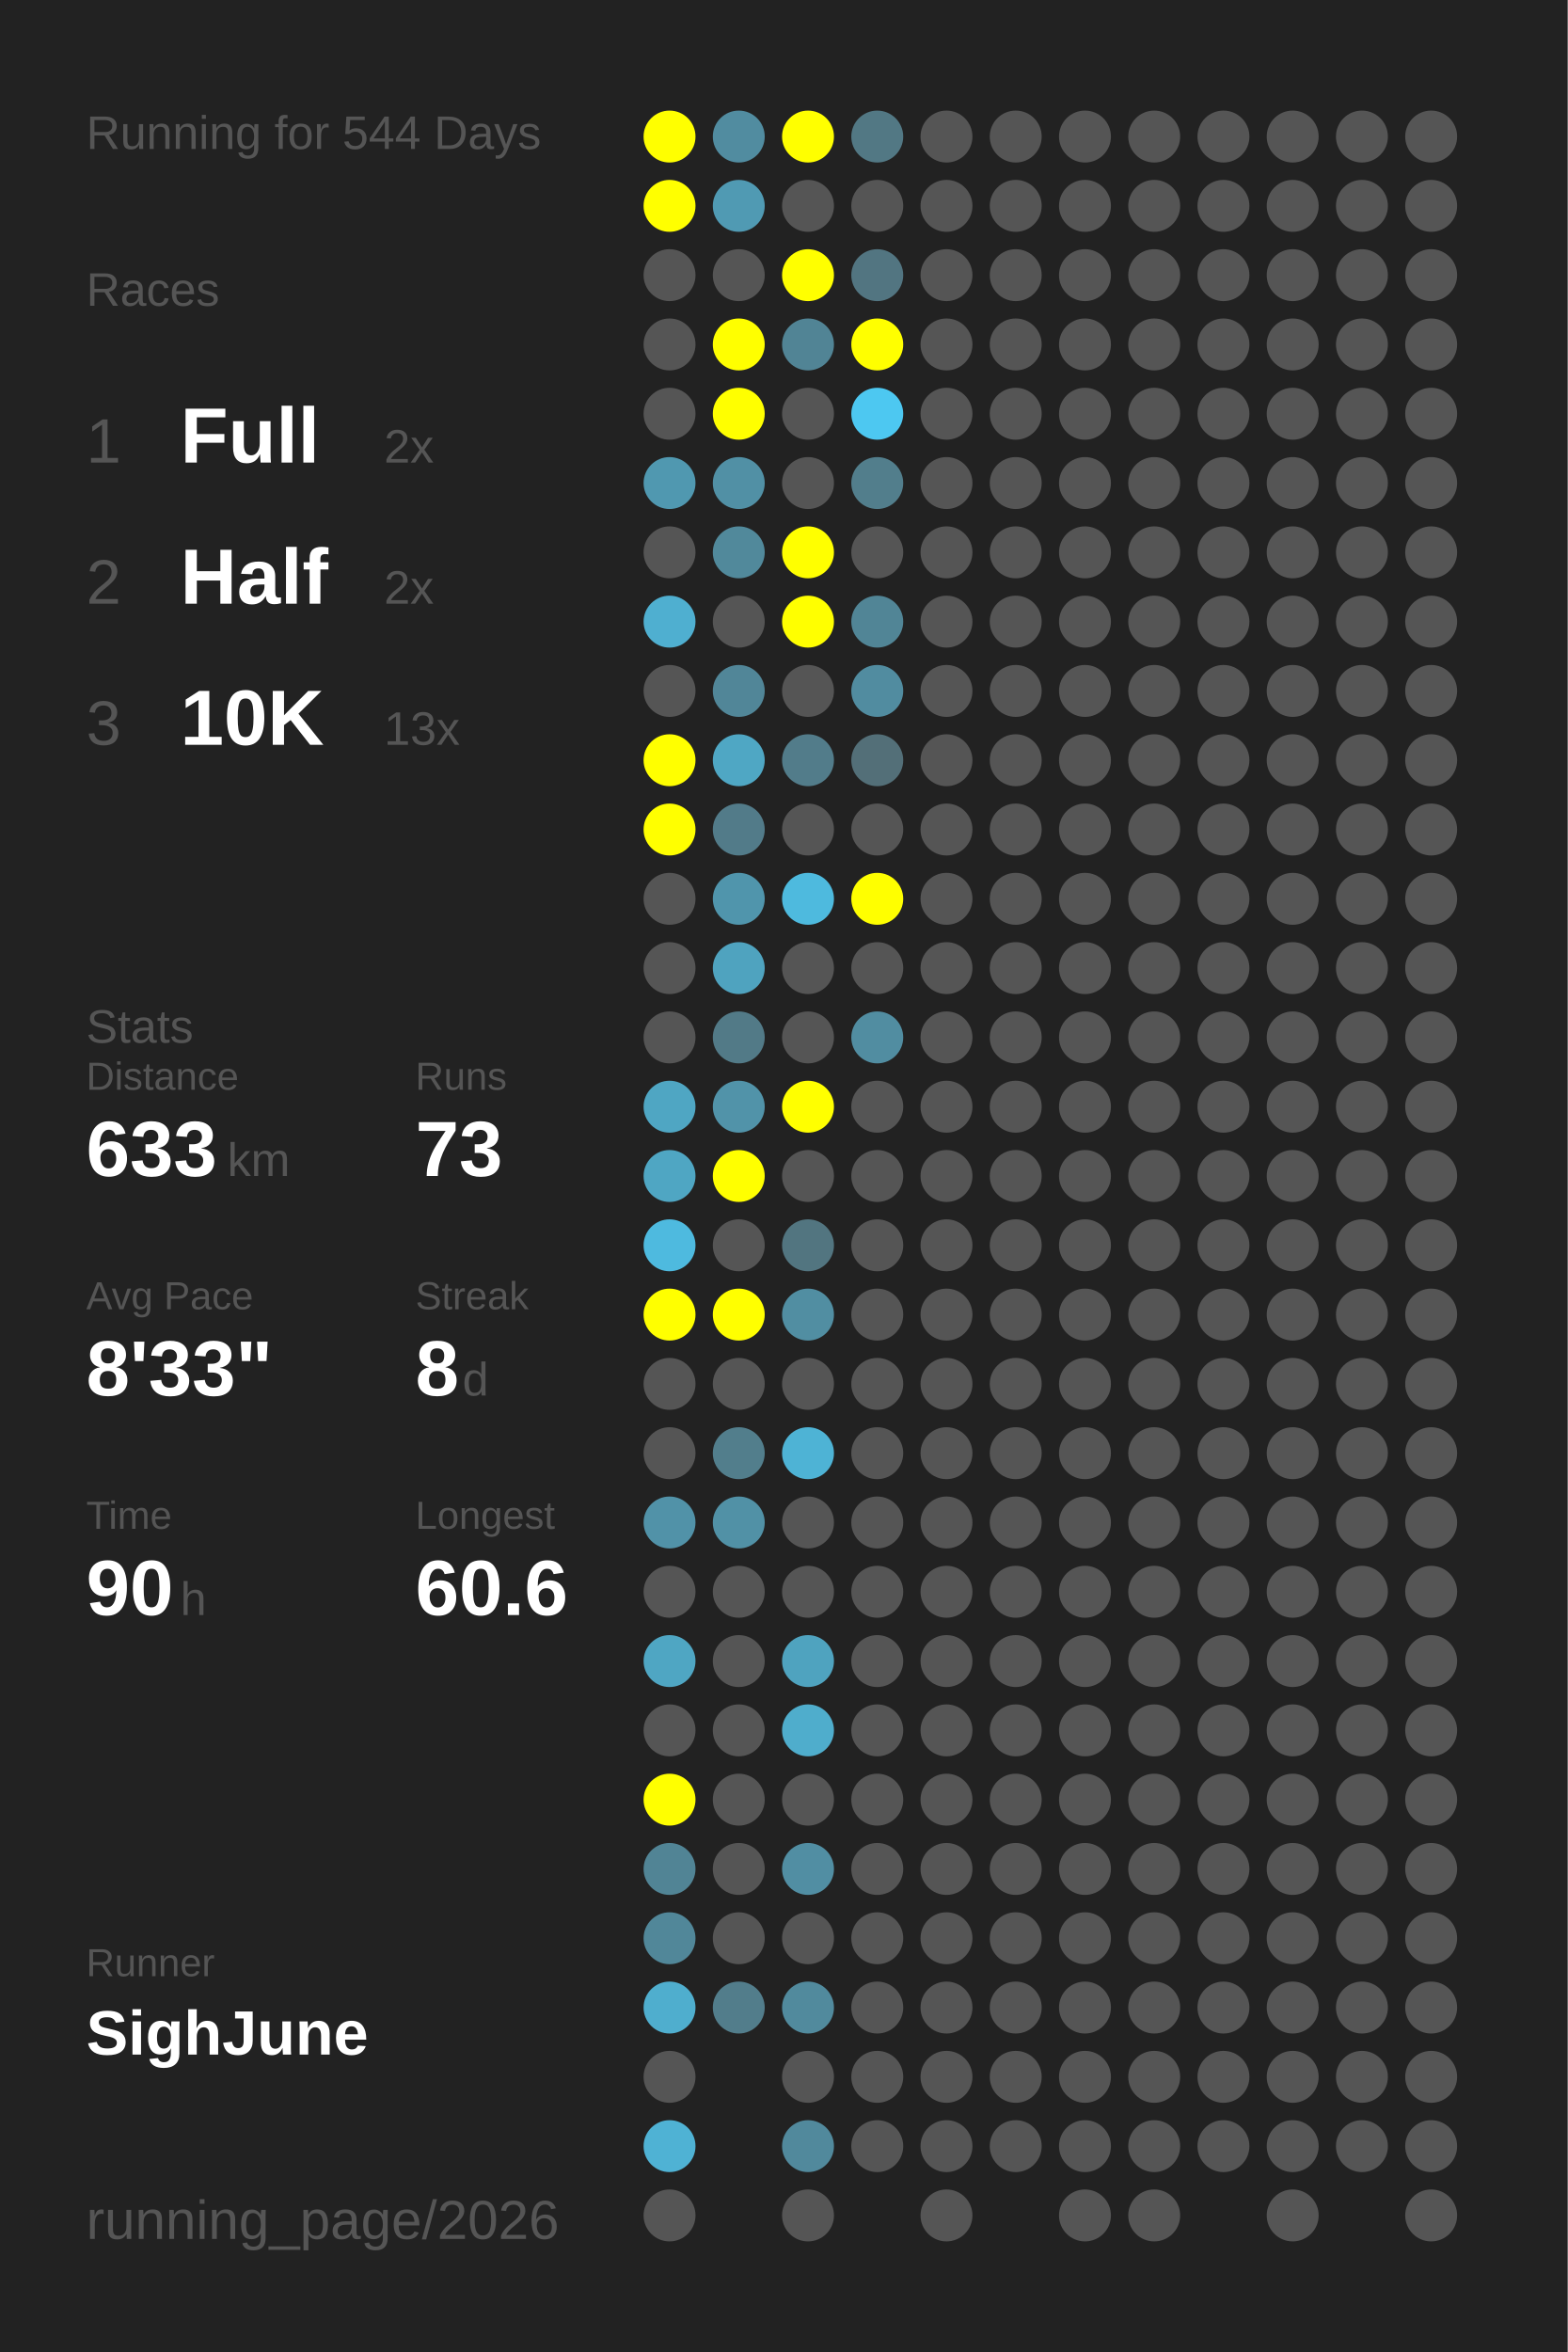
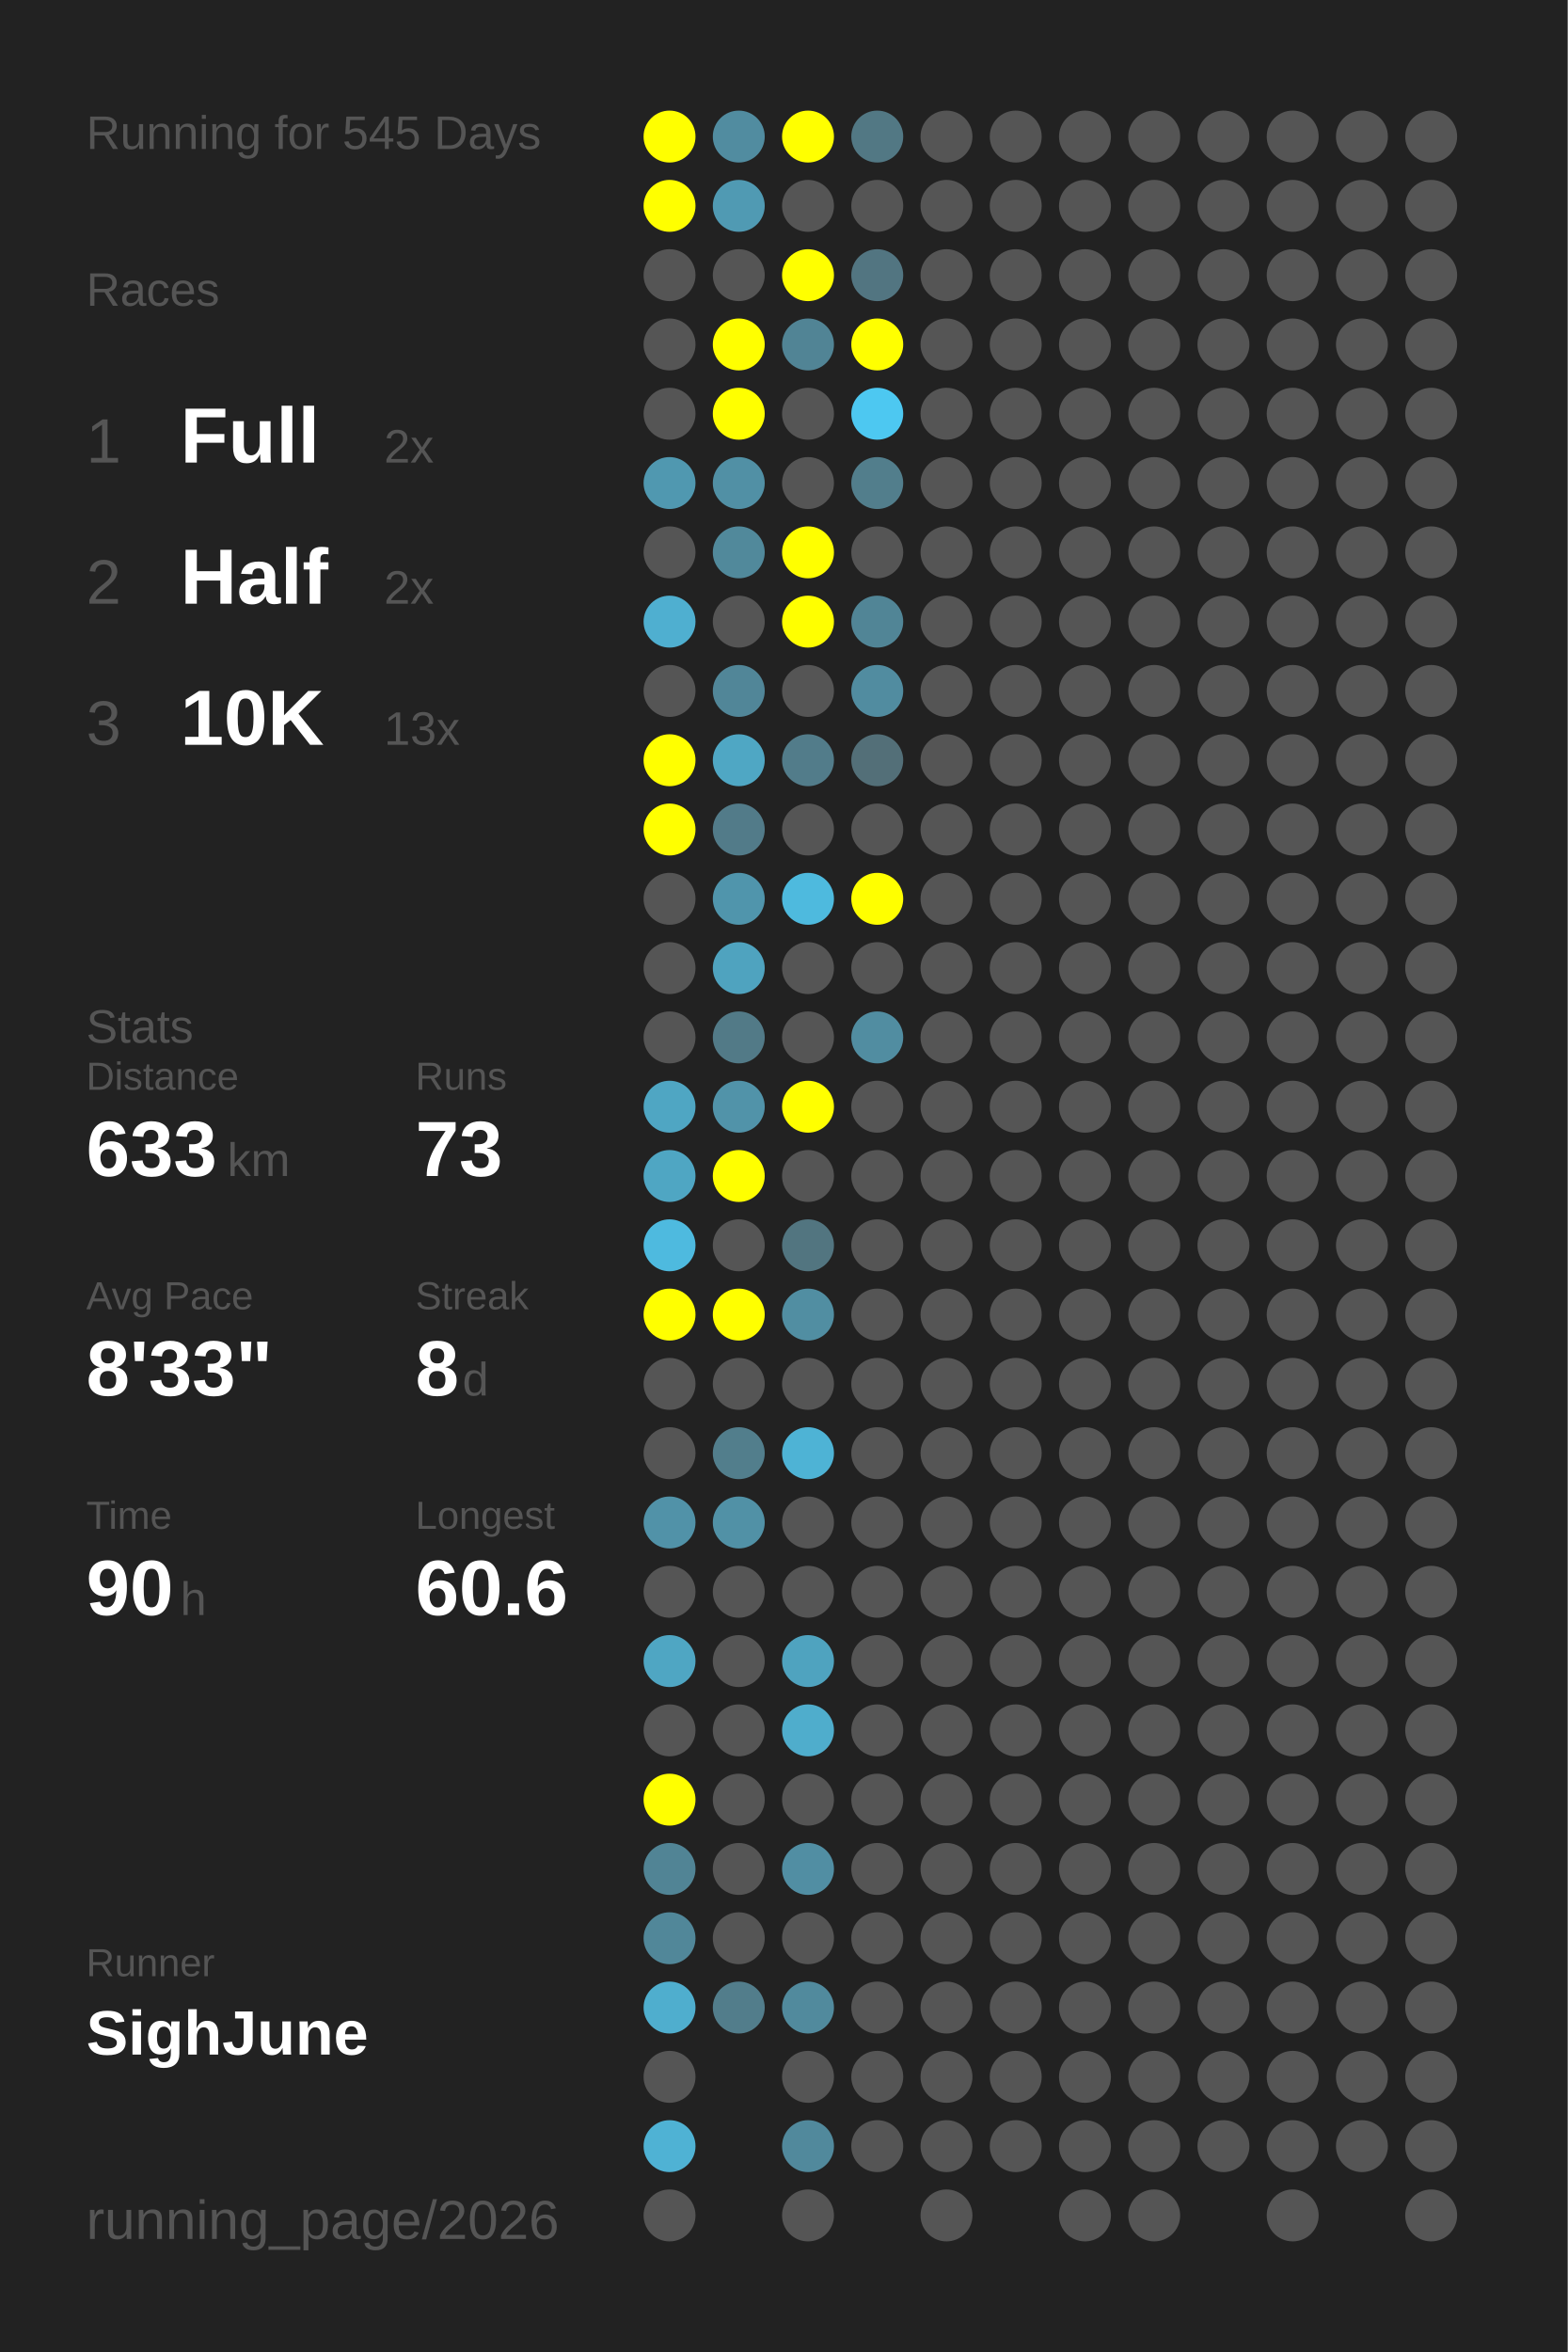
<svg xmlns="http://www.w3.org/2000/svg" baseProfile="full" height="300mm" version="1.1" viewBox="0,0,200,300" width="200mm">
  <defs />
  <rect fill="#222222" height="300" width="200" x="0" y="0" />
-   <text fill="#555555" style="font-size:6px; font-family:Arial;" x="11" y="19">Running for 544 Days</text>
+   <text fill="#555555" style="font-size:6px; font-family:Arial;" x="11" y="19">Running for 545 Days</text>
  <text fill="#555555" style="font-size:6px; font-family:Arial;" x="11" y="39">Races</text>
  <text fill="#555555" style="font-size:8px; font-family:Arial;" x="11" y="59">1</text>
  <text fill="#FFFFFF" style="font-size:10px; font-family:Arial; font-weight:bold;" x="23" y="59">Full</text>
  <text fill="#555555" style="font-size:6px; font-family:Arial;" x="49" y="59">2x</text>
  <text fill="#555555" style="font-size:8px; font-family:Arial;" x="11" y="77">2</text>
  <text fill="#FFFFFF" style="font-size:10px; font-family:Arial; font-weight:bold;" x="23" y="77">Half</text>
  <text fill="#555555" style="font-size:6px; font-family:Arial;" x="49" y="77">2x</text>
  <text fill="#555555" style="font-size:8px; font-family:Arial;" x="11" y="95">3</text>
  <text fill="#FFFFFF" style="font-size:10px; font-family:Arial; font-weight:bold;" x="23" y="95">10K</text>
  <text fill="#555555" style="font-size:6px; font-family:Arial;" x="49" y="95">13x</text>
  <text fill="#555555" style="font-size:6px; font-family:Arial;" x="11" y="133">Stats</text>
  <text fill="#555555" style="font-size:5px; font-family:Arial;" x="11" y="139">Distance</text>
  <text fill="#FFFFFF" style="font-size:10px; font-family:Arial; font-weight:bold;" x="11" y="150">633</text>
  <text fill="#555555" style="font-size:6px; font-family:Arial;" x="29" y="150">km</text>
  <text fill="#555555" style="font-size:5px; font-family:Arial;" x="53" y="139">Runs</text>
  <text fill="#FFFFFF" style="font-size:10px; font-family:Arial; font-weight:bold;" x="53" y="150">73</text>
  <text fill="#555555" style="font-size:5px; font-family:Arial;" x="11" y="167">Avg Pace</text>
  <text fill="#FFFFFF" style="font-size:10px; font-family:Arial; font-weight:bold;" x="11" y="178">8'33"</text>
  <text fill="#555555" style="font-size:5px; font-family:Arial;" x="53" y="167">Streak</text>
  <text fill="#FFFFFF" style="font-size:10px; font-family:Arial; font-weight:bold;" x="53" y="178">8</text>
  <text fill="#555555" style="font-size:6px; font-family:Arial;" x="59" y="178">d</text>
  <text fill="#555555" style="font-size:5px; font-family:Arial;" x="11" y="195">Time</text>
  <text fill="#FFFFFF" style="font-size:10px; font-family:Arial; font-weight:bold;" x="11" y="206">90</text>
  <text fill="#555555" style="font-size:6px; font-family:Arial;" x="23" y="206">h</text>
  <text fill="#555555" style="font-size:5px; font-family:Arial;" x="53" y="195">Longest</text>
  <text fill="#FFFFFF" style="font-size:10px; font-family:Arial; font-weight:bold;" x="53" y="206">60.6</text>
  <text fill="#555555" style="font-size:5px; font-family:Arial;" x="11" y="252.065">Runner</text>
  <text fill="#FFFFFF" style="font-size:8px; font-family:Arial; font-weight:bold;" x="11" y="262.065">SighJune</text>
  <text fill="#555555" style="font-size:7px; font-family:Arial;" x="11" y="285.581">running_page/2026</text>
  <circle cx="85.417" cy="17.419" fill="#FFFF00" r="3.312" />
  <circle cx="85.417" cy="26.258" fill="#FFFF00" r="3.312" />
  <circle cx="85.417" cy="35.097" fill="#555555" r="3.312" />
  <circle cx="85.417" cy="43.935" fill="#555555" r="3.312" />
  <circle cx="85.417" cy="52.774" fill="#555555" r="3.312" />
  <circle cx="85.417" cy="61.613" fill="#5098b0" r="3.312" />
  <circle cx="85.417" cy="70.452" fill="#555555" r="3.312" />
  <circle cx="85.417" cy="79.29" fill="#4fafd0" r="3.312" />
  <circle cx="85.417" cy="88.129" fill="#555555" r="3.312" />
  <circle cx="85.417" cy="96.968" fill="#FFFF00" r="3.312" />
  <circle cx="85.417" cy="105.806" fill="#FFFF00" r="3.312" />
  <circle cx="85.417" cy="114.645" fill="#555555" r="3.312" />
  <circle cx="85.417" cy="123.484" fill="#555555" r="3.312" />
  <circle cx="85.417" cy="132.323" fill="#555555" r="3.312" />
  <circle cx="85.417" cy="141.161" fill="#4fa6c3" r="3.312" />
  <circle cx="85.417" cy="150" fill="#4fa6c3" r="3.312" />
  <circle cx="85.417" cy="158.839" fill="#4ebadf" r="3.312" />
  <circle cx="85.417" cy="167.677" fill="#FFFF00" r="3.312" />
  <circle cx="85.417" cy="176.516" fill="#555555" r="3.312" />
  <circle cx="85.417" cy="185.355" fill="#555555" r="3.312" />
  <circle cx="85.417" cy="194.194" fill="#5192a8" r="3.312" />
  <circle cx="85.417" cy="203.032" fill="#555555" r="3.312" />
  <circle cx="85.417" cy="211.871" fill="#4fa6c3" r="3.312" />
  <circle cx="85.417" cy="220.71" fill="#555555" r="3.312" />
  <circle cx="85.417" cy="229.548" fill="#FFFF00" r="3.312" />
  <circle cx="85.417" cy="238.387" fill="#518495" r="3.312" />
  <circle cx="85.417" cy="247.226" fill="#518799" r="3.312" />
  <circle cx="85.417" cy="256.065" fill="#4faece" r="3.312" />
  <circle cx="85.417" cy="264.903" fill="#555555" r="3.312" />
  <circle cx="85.417" cy="273.742" fill="#4fb2d4" r="3.312" />
  <circle cx="85.417" cy="282.581" fill="#555555" r="3.312" />
  <circle cx="94.25" cy="17.419" fill="#518ca0" r="3.312" />
  <circle cx="94.25" cy="26.258" fill="#509ab3" r="3.312" />
  <circle cx="94.25" cy="35.097" fill="#555555" r="3.312" />
  <circle cx="94.25" cy="43.935" fill="#FFFF00" r="3.312" />
  <circle cx="94.25" cy="52.774" fill="#FFFF00" r="3.312" />
  <circle cx="94.25" cy="61.613" fill="#5190a5" r="3.312" />
  <circle cx="94.25" cy="70.452" fill="#51899b" r="3.312" />
  <circle cx="94.25" cy="79.29" fill="#555555" r="3.312" />
  <circle cx="94.25" cy="88.129" fill="#518698" r="3.312" />
  <circle cx="94.25" cy="96.968" fill="#4fa7c4" r="3.312" />
  <circle cx="94.25" cy="105.806" fill="#527b89" r="3.312" />
  <circle cx="94.25" cy="114.645" fill="#5095ac" r="3.312" />
  <circle cx="94.25" cy="123.484" fill="#4fa3bf" r="3.312" />
  <circle cx="94.25" cy="132.323" fill="#527a87" r="3.312" />
  <circle cx="94.25" cy="141.161" fill="#5193a9" r="3.312" />
  <circle cx="94.25" cy="150" fill="#FFFF00" r="3.312" />
  <circle cx="94.25" cy="158.839" fill="#555555" r="3.312" />
  <circle cx="94.25" cy="167.677" fill="#FFFF00" r="3.312" />
  <circle cx="94.25" cy="176.516" fill="#555555" r="3.312" />
  <circle cx="94.25" cy="185.355" fill="#527e8c" r="3.312" />
  <circle cx="94.25" cy="194.194" fill="#5191a6" r="3.312" />
  <circle cx="94.25" cy="203.032" fill="#555555" r="3.312" />
  <circle cx="94.25" cy="211.871" fill="#555555" r="3.312" />
  <circle cx="94.25" cy="220.71" fill="#555555" r="3.312" />
  <circle cx="94.25" cy="229.548" fill="#555555" r="3.312" />
  <circle cx="94.25" cy="238.387" fill="#555555" r="3.312" />
  <circle cx="94.25" cy="247.226" fill="#555555" r="3.312" />
  <circle cx="94.25" cy="256.065" fill="#527d8b" r="3.312" />
  <circle cx="103.083" cy="17.419" fill="#FFFF00" r="3.312" />
  <circle cx="103.083" cy="26.258" fill="#555555" r="3.312" />
  <circle cx="103.083" cy="35.097" fill="#FFFF00" r="3.312" />
  <circle cx="103.083" cy="43.935" fill="#518495" r="3.312" />
  <circle cx="103.083" cy="52.774" fill="#555555" r="3.312" />
  <circle cx="103.083" cy="61.613" fill="#555555" r="3.312" />
  <circle cx="103.083" cy="70.452" fill="#FFFF00" r="3.312" />
  <circle cx="103.083" cy="79.29" fill="#FFFF00" r="3.312" />
  <circle cx="103.083" cy="88.129" fill="#555555" r="3.312" />
  <circle cx="103.083" cy="96.968" fill="#527c8a" r="3.312" />
  <circle cx="103.083" cy="105.806" fill="#555555" r="3.312" />
  <circle cx="103.083" cy="114.645" fill="#4ebade" r="3.312" />
  <circle cx="103.083" cy="123.484" fill="#555555" r="3.312" />
  <circle cx="103.083" cy="132.323" fill="#555555" r="3.312" />
  <circle cx="103.083" cy="141.161" fill="#FFFF00" r="3.312" />
  <circle cx="103.083" cy="150" fill="#555555" r="3.312" />
  <circle cx="103.083" cy="158.839" fill="#527580" r="3.312" />
  <circle cx="103.083" cy="167.677" fill="#518ea2" r="3.312" />
  <circle cx="103.083" cy="176.516" fill="#555555" r="3.312" />
  <circle cx="103.083" cy="185.355" fill="#4eb3d5" r="3.312" />
  <circle cx="103.083" cy="194.194" fill="#555555" r="3.312" />
  <circle cx="103.083" cy="203.032" fill="#555555" r="3.312" />
  <circle cx="103.083" cy="211.871" fill="#4fa3bf" r="3.312" />
  <circle cx="103.083" cy="220.71" fill="#4fadcc" r="3.312" />
  <circle cx="103.083" cy="229.548" fill="#555555" r="3.312" />
  <circle cx="103.083" cy="238.387" fill="#518ea3" r="3.312" />
  <circle cx="103.083" cy="247.226" fill="#555555" r="3.312" />
  <circle cx="103.083" cy="256.065" fill="#518a9d" r="3.312" />
  <circle cx="103.083" cy="264.903" fill="#555555" r="3.312" />
  <circle cx="103.083" cy="273.742" fill="#51899c" r="3.312" />
  <circle cx="103.083" cy="282.581" fill="#555555" r="3.312" />
  <circle cx="111.917" cy="17.419" fill="#527884" r="3.312" />
  <circle cx="111.917" cy="26.258" fill="#555555" r="3.312" />
  <circle cx="111.917" cy="35.097" fill="#527581" r="3.312" />
  <circle cx="111.917" cy="43.935" fill="#FFFF00" r="3.312" />
  <circle cx="111.917" cy="52.774" fill="#4dc8f1" r="3.312" />
  <circle cx="111.917" cy="61.613" fill="#527e8c" r="3.312" />
  <circle cx="111.917" cy="70.452" fill="#555555" r="3.312" />
  <circle cx="111.917" cy="79.29" fill="#518596" r="3.312" />
  <circle cx="111.917" cy="88.129" fill="#518ca0" r="3.312" />
  <circle cx="111.917" cy="96.968" fill="#536f78" r="3.312" />
  <circle cx="111.917" cy="105.806" fill="#555555" r="3.312" />
  <circle cx="111.917" cy="114.645" fill="#FFFF00" r="3.312" />
  <circle cx="111.917" cy="123.484" fill="#555555" r="3.312" />
  <circle cx="111.917" cy="132.323" fill="#518da1" r="3.312" />
  <circle cx="111.917" cy="141.161" fill="#555555" r="3.312" />
  <circle cx="111.917" cy="150" fill="#555555" r="3.312" />
  <circle cx="111.917" cy="158.839" fill="#555555" r="3.312" />
  <circle cx="111.917" cy="167.677" fill="#555555" r="3.312" />
  <circle cx="111.917" cy="176.516" fill="#555555" r="3.312" />
  <circle cx="111.917" cy="185.355" fill="#555555" r="3.312" />
  <circle cx="111.917" cy="194.194" fill="#555555" r="3.312" />
  <circle cx="111.917" cy="203.032" fill="#555555" r="3.312" />
  <circle cx="111.917" cy="211.871" fill="#555555" r="3.312" />
  <circle cx="111.917" cy="220.71" fill="#555555" r="3.312" />
  <circle cx="111.917" cy="229.548" fill="#555555" r="3.312" />
  <circle cx="111.917" cy="238.387" fill="#555555" r="3.312" />
  <circle cx="111.917" cy="247.226" fill="#555555" r="3.312" />
  <circle cx="111.917" cy="256.065" fill="#555555" r="3.312" />
  <circle cx="111.917" cy="264.903" fill="#555555" r="3.312" />
  <circle cx="111.917" cy="273.742" fill="#555555" r="3.312" />
  <circle cx="120.75" cy="17.419" fill="#555555" r="3.312" />
  <circle cx="120.75" cy="26.258" fill="#555555" r="3.312" />
  <circle cx="120.75" cy="35.097" fill="#555555" r="3.312" />
  <circle cx="120.75" cy="43.935" fill="#555555" r="3.312" />
  <circle cx="120.75" cy="52.774" fill="#555555" r="3.312" />
  <circle cx="120.75" cy="61.613" fill="#555555" r="3.312" />
  <circle cx="120.75" cy="70.452" fill="#555555" r="3.312" />
  <circle cx="120.75" cy="79.29" fill="#555555" r="3.312" />
  <circle cx="120.75" cy="88.129" fill="#555555" r="3.312" />
  <circle cx="120.75" cy="96.968" fill="#555555" r="3.312" />
  <circle cx="120.75" cy="105.806" fill="#555555" r="3.312" />
  <circle cx="120.75" cy="114.645" fill="#555555" r="3.312" />
  <circle cx="120.75" cy="123.484" fill="#555555" r="3.312" />
  <circle cx="120.75" cy="132.323" fill="#555555" r="3.312" />
  <circle cx="120.75" cy="141.161" fill="#555555" r="3.312" />
  <circle cx="120.75" cy="150" fill="#555555" r="3.312" />
  <circle cx="120.75" cy="158.839" fill="#555555" r="3.312" />
  <circle cx="120.75" cy="167.677" fill="#555555" r="3.312" />
  <circle cx="120.75" cy="176.516" fill="#555555" r="3.312" />
  <circle cx="120.75" cy="185.355" fill="#555555" r="3.312" />
  <circle cx="120.75" cy="194.194" fill="#555555" r="3.312" />
  <circle cx="120.75" cy="203.032" fill="#555555" r="3.312" />
  <circle cx="120.75" cy="211.871" fill="#555555" r="3.312" />
  <circle cx="120.75" cy="220.71" fill="#555555" r="3.312" />
  <circle cx="120.75" cy="229.548" fill="#555555" r="3.312" />
  <circle cx="120.75" cy="238.387" fill="#555555" r="3.312" />
  <circle cx="120.75" cy="247.226" fill="#555555" r="3.312" />
  <circle cx="120.75" cy="256.065" fill="#555555" r="3.312" />
  <circle cx="120.75" cy="264.903" fill="#555555" r="3.312" />
  <circle cx="120.75" cy="273.742" fill="#555555" r="3.312" />
  <circle cx="120.75" cy="282.581" fill="#555555" r="3.312" />
  <circle cx="129.583" cy="17.419" fill="#555555" r="3.312" />
  <circle cx="129.583" cy="26.258" fill="#555555" r="3.312" />
  <circle cx="129.583" cy="35.097" fill="#555555" r="3.312" />
  <circle cx="129.583" cy="43.935" fill="#555555" r="3.312" />
  <circle cx="129.583" cy="52.774" fill="#555555" r="3.312" />
  <circle cx="129.583" cy="61.613" fill="#555555" r="3.312" />
  <circle cx="129.583" cy="70.452" fill="#555555" r="3.312" />
  <circle cx="129.583" cy="79.29" fill="#555555" r="3.312" />
  <circle cx="129.583" cy="88.129" fill="#555555" r="3.312" />
  <circle cx="129.583" cy="96.968" fill="#555555" r="3.312" />
  <circle cx="129.583" cy="105.806" fill="#555555" r="3.312" />
  <circle cx="129.583" cy="114.645" fill="#555555" r="3.312" />
  <circle cx="129.583" cy="123.484" fill="#555555" r="3.312" />
  <circle cx="129.583" cy="132.323" fill="#555555" r="3.312" />
  <circle cx="129.583" cy="141.161" fill="#555555" r="3.312" />
  <circle cx="129.583" cy="150" fill="#555555" r="3.312" />
  <circle cx="129.583" cy="158.839" fill="#555555" r="3.312" />
  <circle cx="129.583" cy="167.677" fill="#555555" r="3.312" />
  <circle cx="129.583" cy="176.516" fill="#555555" r="3.312" />
  <circle cx="129.583" cy="185.355" fill="#555555" r="3.312" />
  <circle cx="129.583" cy="194.194" fill="#555555" r="3.312" />
  <circle cx="129.583" cy="203.032" fill="#555555" r="3.312" />
  <circle cx="129.583" cy="211.871" fill="#555555" r="3.312" />
  <circle cx="129.583" cy="220.71" fill="#555555" r="3.312" />
  <circle cx="129.583" cy="229.548" fill="#555555" r="3.312" />
  <circle cx="129.583" cy="238.387" fill="#555555" r="3.312" />
  <circle cx="129.583" cy="247.226" fill="#555555" r="3.312" />
  <circle cx="129.583" cy="256.065" fill="#555555" r="3.312" />
  <circle cx="129.583" cy="264.903" fill="#555555" r="3.312" />
  <circle cx="129.583" cy="273.742" fill="#555555" r="3.312" />
  <circle cx="138.417" cy="17.419" fill="#555555" r="3.312" />
  <circle cx="138.417" cy="26.258" fill="#555555" r="3.312" />
  <circle cx="138.417" cy="35.097" fill="#555555" r="3.312" />
  <circle cx="138.417" cy="43.935" fill="#555555" r="3.312" />
  <circle cx="138.417" cy="52.774" fill="#555555" r="3.312" />
  <circle cx="138.417" cy="61.613" fill="#555555" r="3.312" />
  <circle cx="138.417" cy="70.452" fill="#555555" r="3.312" />
  <circle cx="138.417" cy="79.29" fill="#555555" r="3.312" />
  <circle cx="138.417" cy="88.129" fill="#555555" r="3.312" />
  <circle cx="138.417" cy="96.968" fill="#555555" r="3.312" />
  <circle cx="138.417" cy="105.806" fill="#555555" r="3.312" />
  <circle cx="138.417" cy="114.645" fill="#555555" r="3.312" />
  <circle cx="138.417" cy="123.484" fill="#555555" r="3.312" />
  <circle cx="138.417" cy="132.323" fill="#555555" r="3.312" />
  <circle cx="138.417" cy="141.161" fill="#555555" r="3.312" />
  <circle cx="138.417" cy="150" fill="#555555" r="3.312" />
  <circle cx="138.417" cy="158.839" fill="#555555" r="3.312" />
  <circle cx="138.417" cy="167.677" fill="#555555" r="3.312" />
  <circle cx="138.417" cy="176.516" fill="#555555" r="3.312" />
  <circle cx="138.417" cy="185.355" fill="#555555" r="3.312" />
  <circle cx="138.417" cy="194.194" fill="#555555" r="3.312" />
  <circle cx="138.417" cy="203.032" fill="#555555" r="3.312" />
  <circle cx="138.417" cy="211.871" fill="#555555" r="3.312" />
  <circle cx="138.417" cy="220.71" fill="#555555" r="3.312" />
  <circle cx="138.417" cy="229.548" fill="#555555" r="3.312" />
  <circle cx="138.417" cy="238.387" fill="#555555" r="3.312" />
  <circle cx="138.417" cy="247.226" fill="#555555" r="3.312" />
  <circle cx="138.417" cy="256.065" fill="#555555" r="3.312" />
  <circle cx="138.417" cy="264.903" fill="#555555" r="3.312" />
  <circle cx="138.417" cy="273.742" fill="#555555" r="3.312" />
  <circle cx="138.417" cy="282.581" fill="#555555" r="3.312" />
  <circle cx="147.25" cy="17.419" fill="#555555" r="3.312" />
  <circle cx="147.25" cy="26.258" fill="#555555" r="3.312" />
  <circle cx="147.25" cy="35.097" fill="#555555" r="3.312" />
  <circle cx="147.25" cy="43.935" fill="#555555" r="3.312" />
  <circle cx="147.25" cy="52.774" fill="#555555" r="3.312" />
  <circle cx="147.25" cy="61.613" fill="#555555" r="3.312" />
  <circle cx="147.25" cy="70.452" fill="#555555" r="3.312" />
  <circle cx="147.25" cy="79.29" fill="#555555" r="3.312" />
  <circle cx="147.25" cy="88.129" fill="#555555" r="3.312" />
  <circle cx="147.25" cy="96.968" fill="#555555" r="3.312" />
  <circle cx="147.25" cy="105.806" fill="#555555" r="3.312" />
  <circle cx="147.25" cy="114.645" fill="#555555" r="3.312" />
  <circle cx="147.25" cy="123.484" fill="#555555" r="3.312" />
  <circle cx="147.25" cy="132.323" fill="#555555" r="3.312" />
  <circle cx="147.25" cy="141.161" fill="#555555" r="3.312" />
  <circle cx="147.25" cy="150" fill="#555555" r="3.312" />
  <circle cx="147.25" cy="158.839" fill="#555555" r="3.312" />
  <circle cx="147.25" cy="167.677" fill="#555555" r="3.312" />
  <circle cx="147.25" cy="176.516" fill="#555555" r="3.312" />
  <circle cx="147.25" cy="185.355" fill="#555555" r="3.312" />
  <circle cx="147.25" cy="194.194" fill="#555555" r="3.312" />
  <circle cx="147.25" cy="203.032" fill="#555555" r="3.312" />
  <circle cx="147.25" cy="211.871" fill="#555555" r="3.312" />
  <circle cx="147.25" cy="220.71" fill="#555555" r="3.312" />
  <circle cx="147.25" cy="229.548" fill="#555555" r="3.312" />
  <circle cx="147.25" cy="238.387" fill="#555555" r="3.312" />
  <circle cx="147.25" cy="247.226" fill="#555555" r="3.312" />
  <circle cx="147.25" cy="256.065" fill="#555555" r="3.312" />
  <circle cx="147.25" cy="264.903" fill="#555555" r="3.312" />
  <circle cx="147.25" cy="273.742" fill="#555555" r="3.312" />
  <circle cx="147.25" cy="282.581" fill="#555555" r="3.312" />
  <circle cx="156.083" cy="17.419" fill="#555555" r="3.312" />
  <circle cx="156.083" cy="26.258" fill="#555555" r="3.312" />
  <circle cx="156.083" cy="35.097" fill="#555555" r="3.312" />
  <circle cx="156.083" cy="43.935" fill="#555555" r="3.312" />
  <circle cx="156.083" cy="52.774" fill="#555555" r="3.312" />
  <circle cx="156.083" cy="61.613" fill="#555555" r="3.312" />
  <circle cx="156.083" cy="70.452" fill="#555555" r="3.312" />
  <circle cx="156.083" cy="79.29" fill="#555555" r="3.312" />
  <circle cx="156.083" cy="88.129" fill="#555555" r="3.312" />
  <circle cx="156.083" cy="96.968" fill="#555555" r="3.312" />
  <circle cx="156.083" cy="105.806" fill="#555555" r="3.312" />
  <circle cx="156.083" cy="114.645" fill="#555555" r="3.312" />
  <circle cx="156.083" cy="123.484" fill="#555555" r="3.312" />
  <circle cx="156.083" cy="132.323" fill="#555555" r="3.312" />
  <circle cx="156.083" cy="141.161" fill="#555555" r="3.312" />
  <circle cx="156.083" cy="150" fill="#555555" r="3.312" />
  <circle cx="156.083" cy="158.839" fill="#555555" r="3.312" />
  <circle cx="156.083" cy="167.677" fill="#555555" r="3.312" />
  <circle cx="156.083" cy="176.516" fill="#555555" r="3.312" />
  <circle cx="156.083" cy="185.355" fill="#555555" r="3.312" />
  <circle cx="156.083" cy="194.194" fill="#555555" r="3.312" />
  <circle cx="156.083" cy="203.032" fill="#555555" r="3.312" />
  <circle cx="156.083" cy="211.871" fill="#555555" r="3.312" />
  <circle cx="156.083" cy="220.71" fill="#555555" r="3.312" />
  <circle cx="156.083" cy="229.548" fill="#555555" r="3.312" />
  <circle cx="156.083" cy="238.387" fill="#555555" r="3.312" />
  <circle cx="156.083" cy="247.226" fill="#555555" r="3.312" />
  <circle cx="156.083" cy="256.065" fill="#555555" r="3.312" />
  <circle cx="156.083" cy="264.903" fill="#555555" r="3.312" />
  <circle cx="156.083" cy="273.742" fill="#555555" r="3.312" />
  <circle cx="164.917" cy="17.419" fill="#555555" r="3.312" />
  <circle cx="164.917" cy="26.258" fill="#555555" r="3.312" />
  <circle cx="164.917" cy="35.097" fill="#555555" r="3.312" />
  <circle cx="164.917" cy="43.935" fill="#555555" r="3.312" />
  <circle cx="164.917" cy="52.774" fill="#555555" r="3.312" />
  <circle cx="164.917" cy="61.613" fill="#555555" r="3.312" />
  <circle cx="164.917" cy="70.452" fill="#555555" r="3.312" />
  <circle cx="164.917" cy="79.29" fill="#555555" r="3.312" />
  <circle cx="164.917" cy="88.129" fill="#555555" r="3.312" />
  <circle cx="164.917" cy="96.968" fill="#555555" r="3.312" />
  <circle cx="164.917" cy="105.806" fill="#555555" r="3.312" />
  <circle cx="164.917" cy="114.645" fill="#555555" r="3.312" />
  <circle cx="164.917" cy="123.484" fill="#555555" r="3.312" />
  <circle cx="164.917" cy="132.323" fill="#555555" r="3.312" />
  <circle cx="164.917" cy="141.161" fill="#555555" r="3.312" />
  <circle cx="164.917" cy="150" fill="#555555" r="3.312" />
  <circle cx="164.917" cy="158.839" fill="#555555" r="3.312" />
  <circle cx="164.917" cy="167.677" fill="#555555" r="3.312" />
  <circle cx="164.917" cy="176.516" fill="#555555" r="3.312" />
  <circle cx="164.917" cy="185.355" fill="#555555" r="3.312" />
  <circle cx="164.917" cy="194.194" fill="#555555" r="3.312" />
  <circle cx="164.917" cy="203.032" fill="#555555" r="3.312" />
  <circle cx="164.917" cy="211.871" fill="#555555" r="3.312" />
  <circle cx="164.917" cy="220.71" fill="#555555" r="3.312" />
  <circle cx="164.917" cy="229.548" fill="#555555" r="3.312" />
  <circle cx="164.917" cy="238.387" fill="#555555" r="3.312" />
  <circle cx="164.917" cy="247.226" fill="#555555" r="3.312" />
  <circle cx="164.917" cy="256.065" fill="#555555" r="3.312" />
  <circle cx="164.917" cy="264.903" fill="#555555" r="3.312" />
  <circle cx="164.917" cy="273.742" fill="#555555" r="3.312" />
  <circle cx="164.917" cy="282.581" fill="#555555" r="3.312" />
  <circle cx="173.75" cy="17.419" fill="#555555" r="3.312" />
  <circle cx="173.75" cy="26.258" fill="#555555" r="3.312" />
  <circle cx="173.75" cy="35.097" fill="#555555" r="3.312" />
  <circle cx="173.75" cy="43.935" fill="#555555" r="3.312" />
  <circle cx="173.75" cy="52.774" fill="#555555" r="3.312" />
  <circle cx="173.75" cy="61.613" fill="#555555" r="3.312" />
  <circle cx="173.75" cy="70.452" fill="#555555" r="3.312" />
  <circle cx="173.75" cy="79.29" fill="#555555" r="3.312" />
  <circle cx="173.75" cy="88.129" fill="#555555" r="3.312" />
  <circle cx="173.75" cy="96.968" fill="#555555" r="3.312" />
  <circle cx="173.75" cy="105.806" fill="#555555" r="3.312" />
  <circle cx="173.75" cy="114.645" fill="#555555" r="3.312" />
  <circle cx="173.75" cy="123.484" fill="#555555" r="3.312" />
  <circle cx="173.75" cy="132.323" fill="#555555" r="3.312" />
  <circle cx="173.75" cy="141.161" fill="#555555" r="3.312" />
  <circle cx="173.75" cy="150" fill="#555555" r="3.312" />
  <circle cx="173.75" cy="158.839" fill="#555555" r="3.312" />
  <circle cx="173.75" cy="167.677" fill="#555555" r="3.312" />
  <circle cx="173.75" cy="176.516" fill="#555555" r="3.312" />
  <circle cx="173.75" cy="185.355" fill="#555555" r="3.312" />
  <circle cx="173.75" cy="194.194" fill="#555555" r="3.312" />
  <circle cx="173.75" cy="203.032" fill="#555555" r="3.312" />
  <circle cx="173.75" cy="211.871" fill="#555555" r="3.312" />
  <circle cx="173.75" cy="220.71" fill="#555555" r="3.312" />
  <circle cx="173.75" cy="229.548" fill="#555555" r="3.312" />
  <circle cx="173.75" cy="238.387" fill="#555555" r="3.312" />
  <circle cx="173.75" cy="247.226" fill="#555555" r="3.312" />
  <circle cx="173.75" cy="256.065" fill="#555555" r="3.312" />
  <circle cx="173.75" cy="264.903" fill="#555555" r="3.312" />
  <circle cx="173.75" cy="273.742" fill="#555555" r="3.312" />
  <circle cx="182.583" cy="17.419" fill="#555555" r="3.312" />
  <circle cx="182.583" cy="26.258" fill="#555555" r="3.312" />
  <circle cx="182.583" cy="35.097" fill="#555555" r="3.312" />
  <circle cx="182.583" cy="43.935" fill="#555555" r="3.312" />
  <circle cx="182.583" cy="52.774" fill="#555555" r="3.312" />
  <circle cx="182.583" cy="61.613" fill="#555555" r="3.312" />
  <circle cx="182.583" cy="70.452" fill="#555555" r="3.312" />
  <circle cx="182.583" cy="79.29" fill="#555555" r="3.312" />
  <circle cx="182.583" cy="88.129" fill="#555555" r="3.312" />
  <circle cx="182.583" cy="96.968" fill="#555555" r="3.312" />
  <circle cx="182.583" cy="105.806" fill="#555555" r="3.312" />
  <circle cx="182.583" cy="114.645" fill="#555555" r="3.312" />
  <circle cx="182.583" cy="123.484" fill="#555555" r="3.312" />
  <circle cx="182.583" cy="132.323" fill="#555555" r="3.312" />
  <circle cx="182.583" cy="141.161" fill="#555555" r="3.312" />
  <circle cx="182.583" cy="150" fill="#555555" r="3.312" />
  <circle cx="182.583" cy="158.839" fill="#555555" r="3.312" />
  <circle cx="182.583" cy="167.677" fill="#555555" r="3.312" />
  <circle cx="182.583" cy="176.516" fill="#555555" r="3.312" />
  <circle cx="182.583" cy="185.355" fill="#555555" r="3.312" />
  <circle cx="182.583" cy="194.194" fill="#555555" r="3.312" />
  <circle cx="182.583" cy="203.032" fill="#555555" r="3.312" />
  <circle cx="182.583" cy="211.871" fill="#555555" r="3.312" />
  <circle cx="182.583" cy="220.71" fill="#555555" r="3.312" />
  <circle cx="182.583" cy="229.548" fill="#555555" r="3.312" />
  <circle cx="182.583" cy="238.387" fill="#555555" r="3.312" />
  <circle cx="182.583" cy="247.226" fill="#555555" r="3.312" />
  <circle cx="182.583" cy="256.065" fill="#555555" r="3.312" />
  <circle cx="182.583" cy="264.903" fill="#555555" r="3.312" />
  <circle cx="182.583" cy="273.742" fill="#555555" r="3.312" />
  <circle cx="182.583" cy="282.581" fill="#555555" r="3.312" />
</svg>
